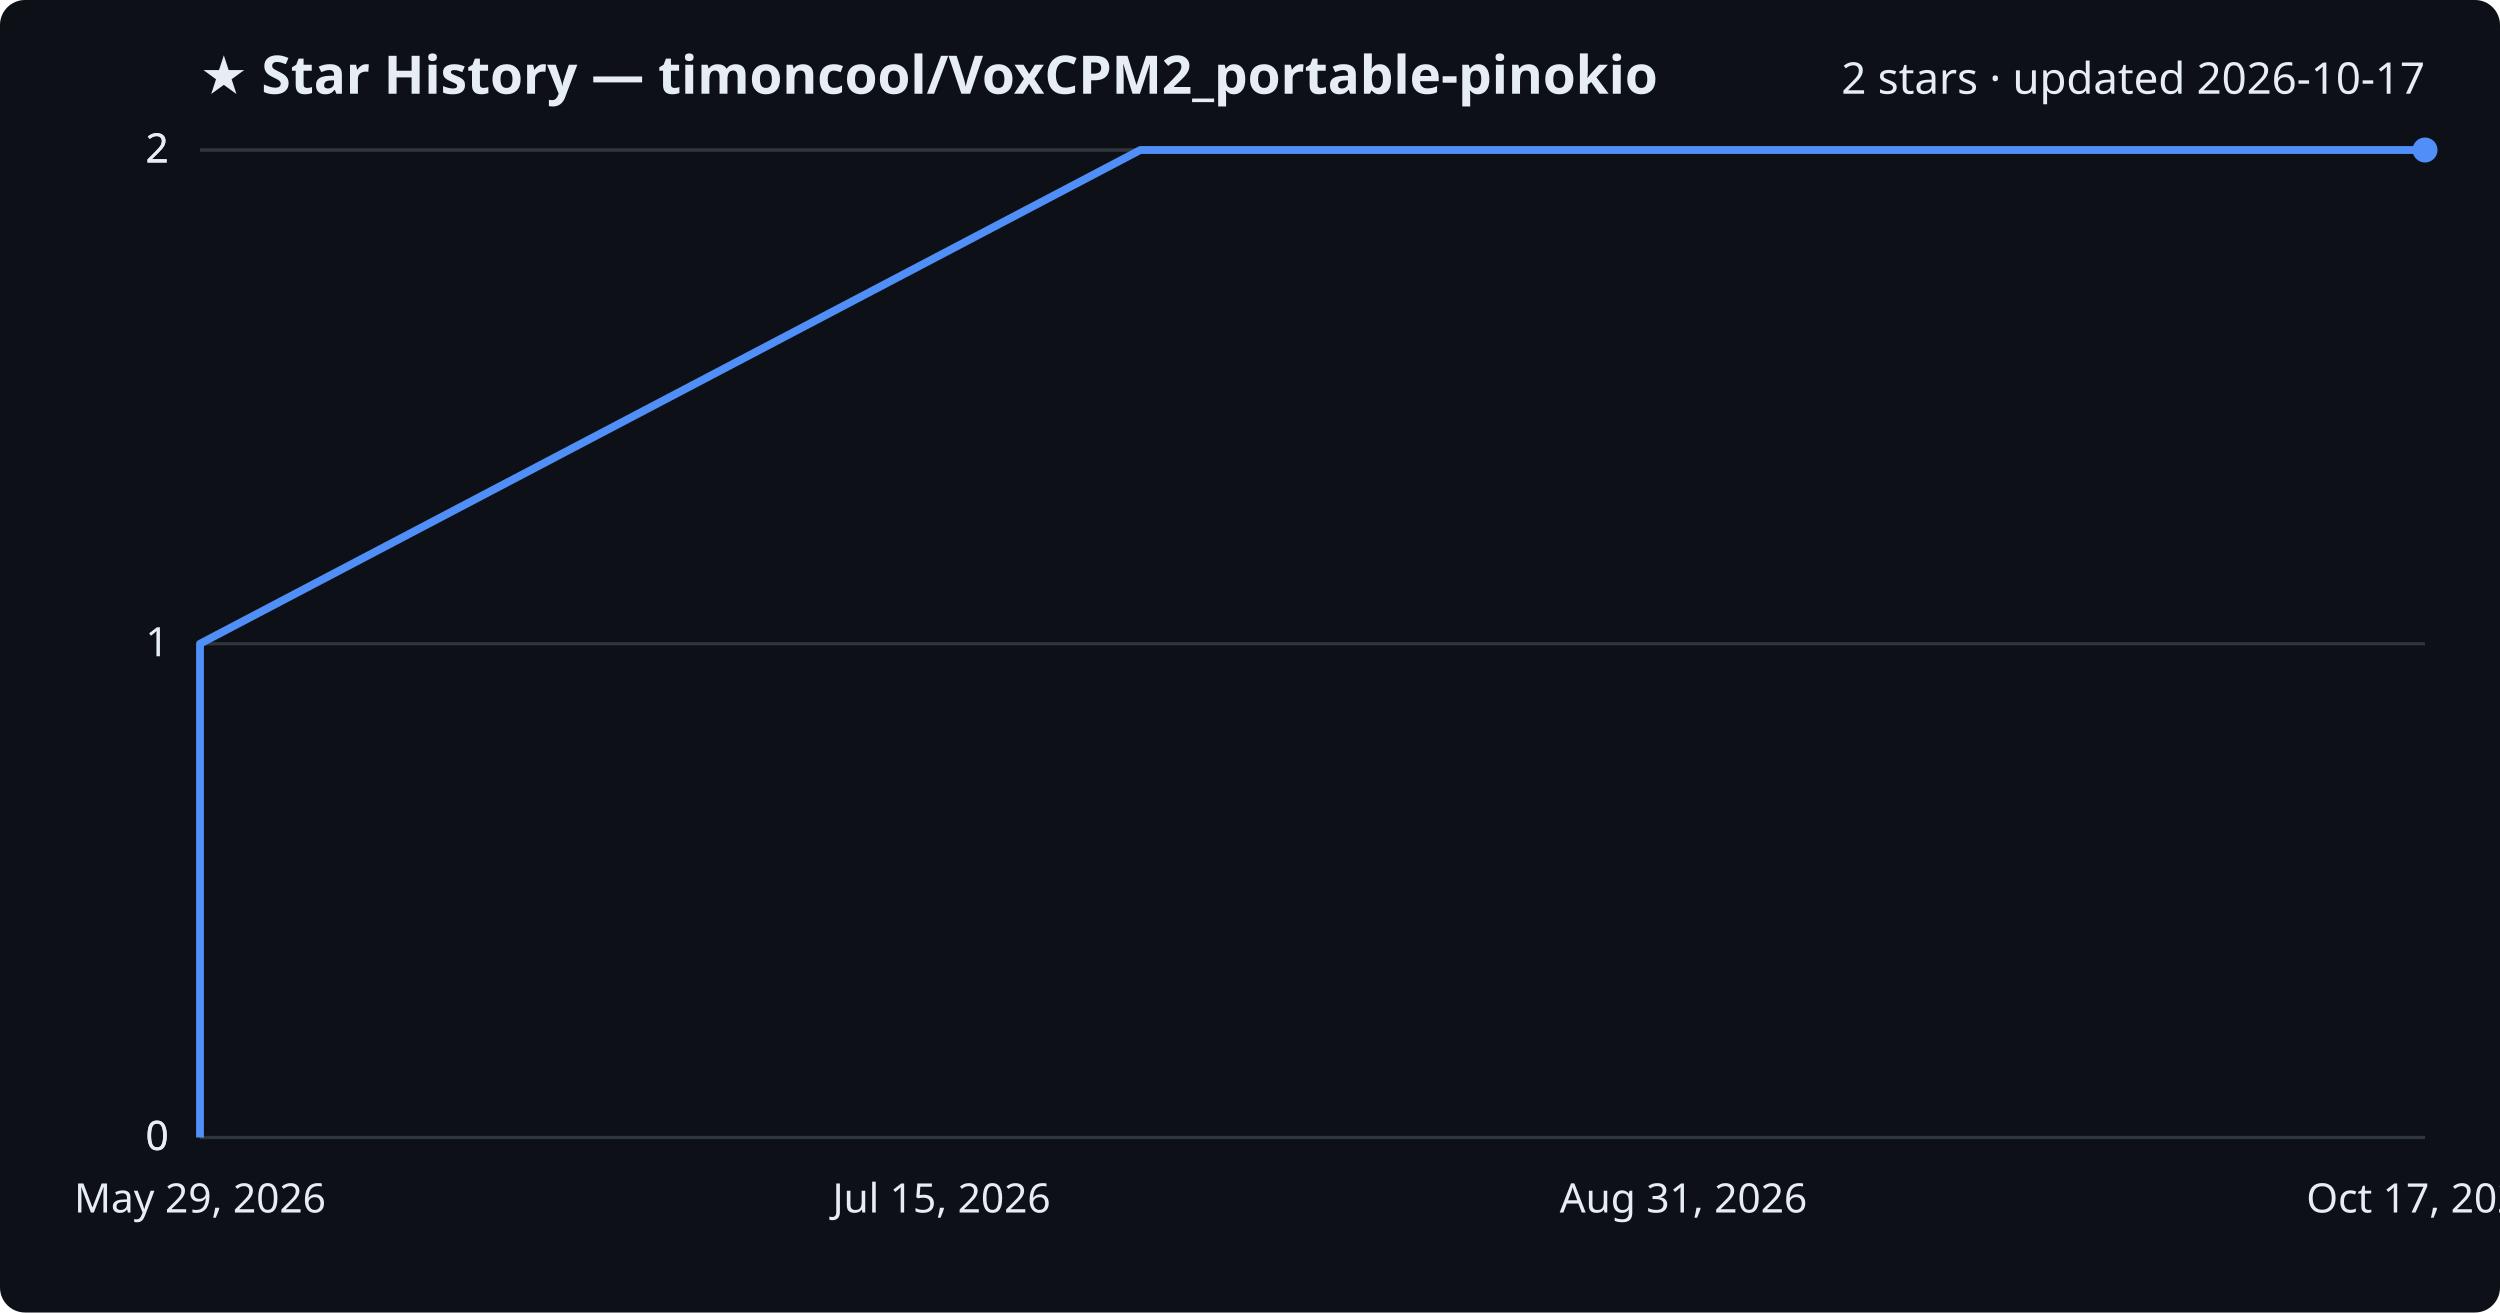
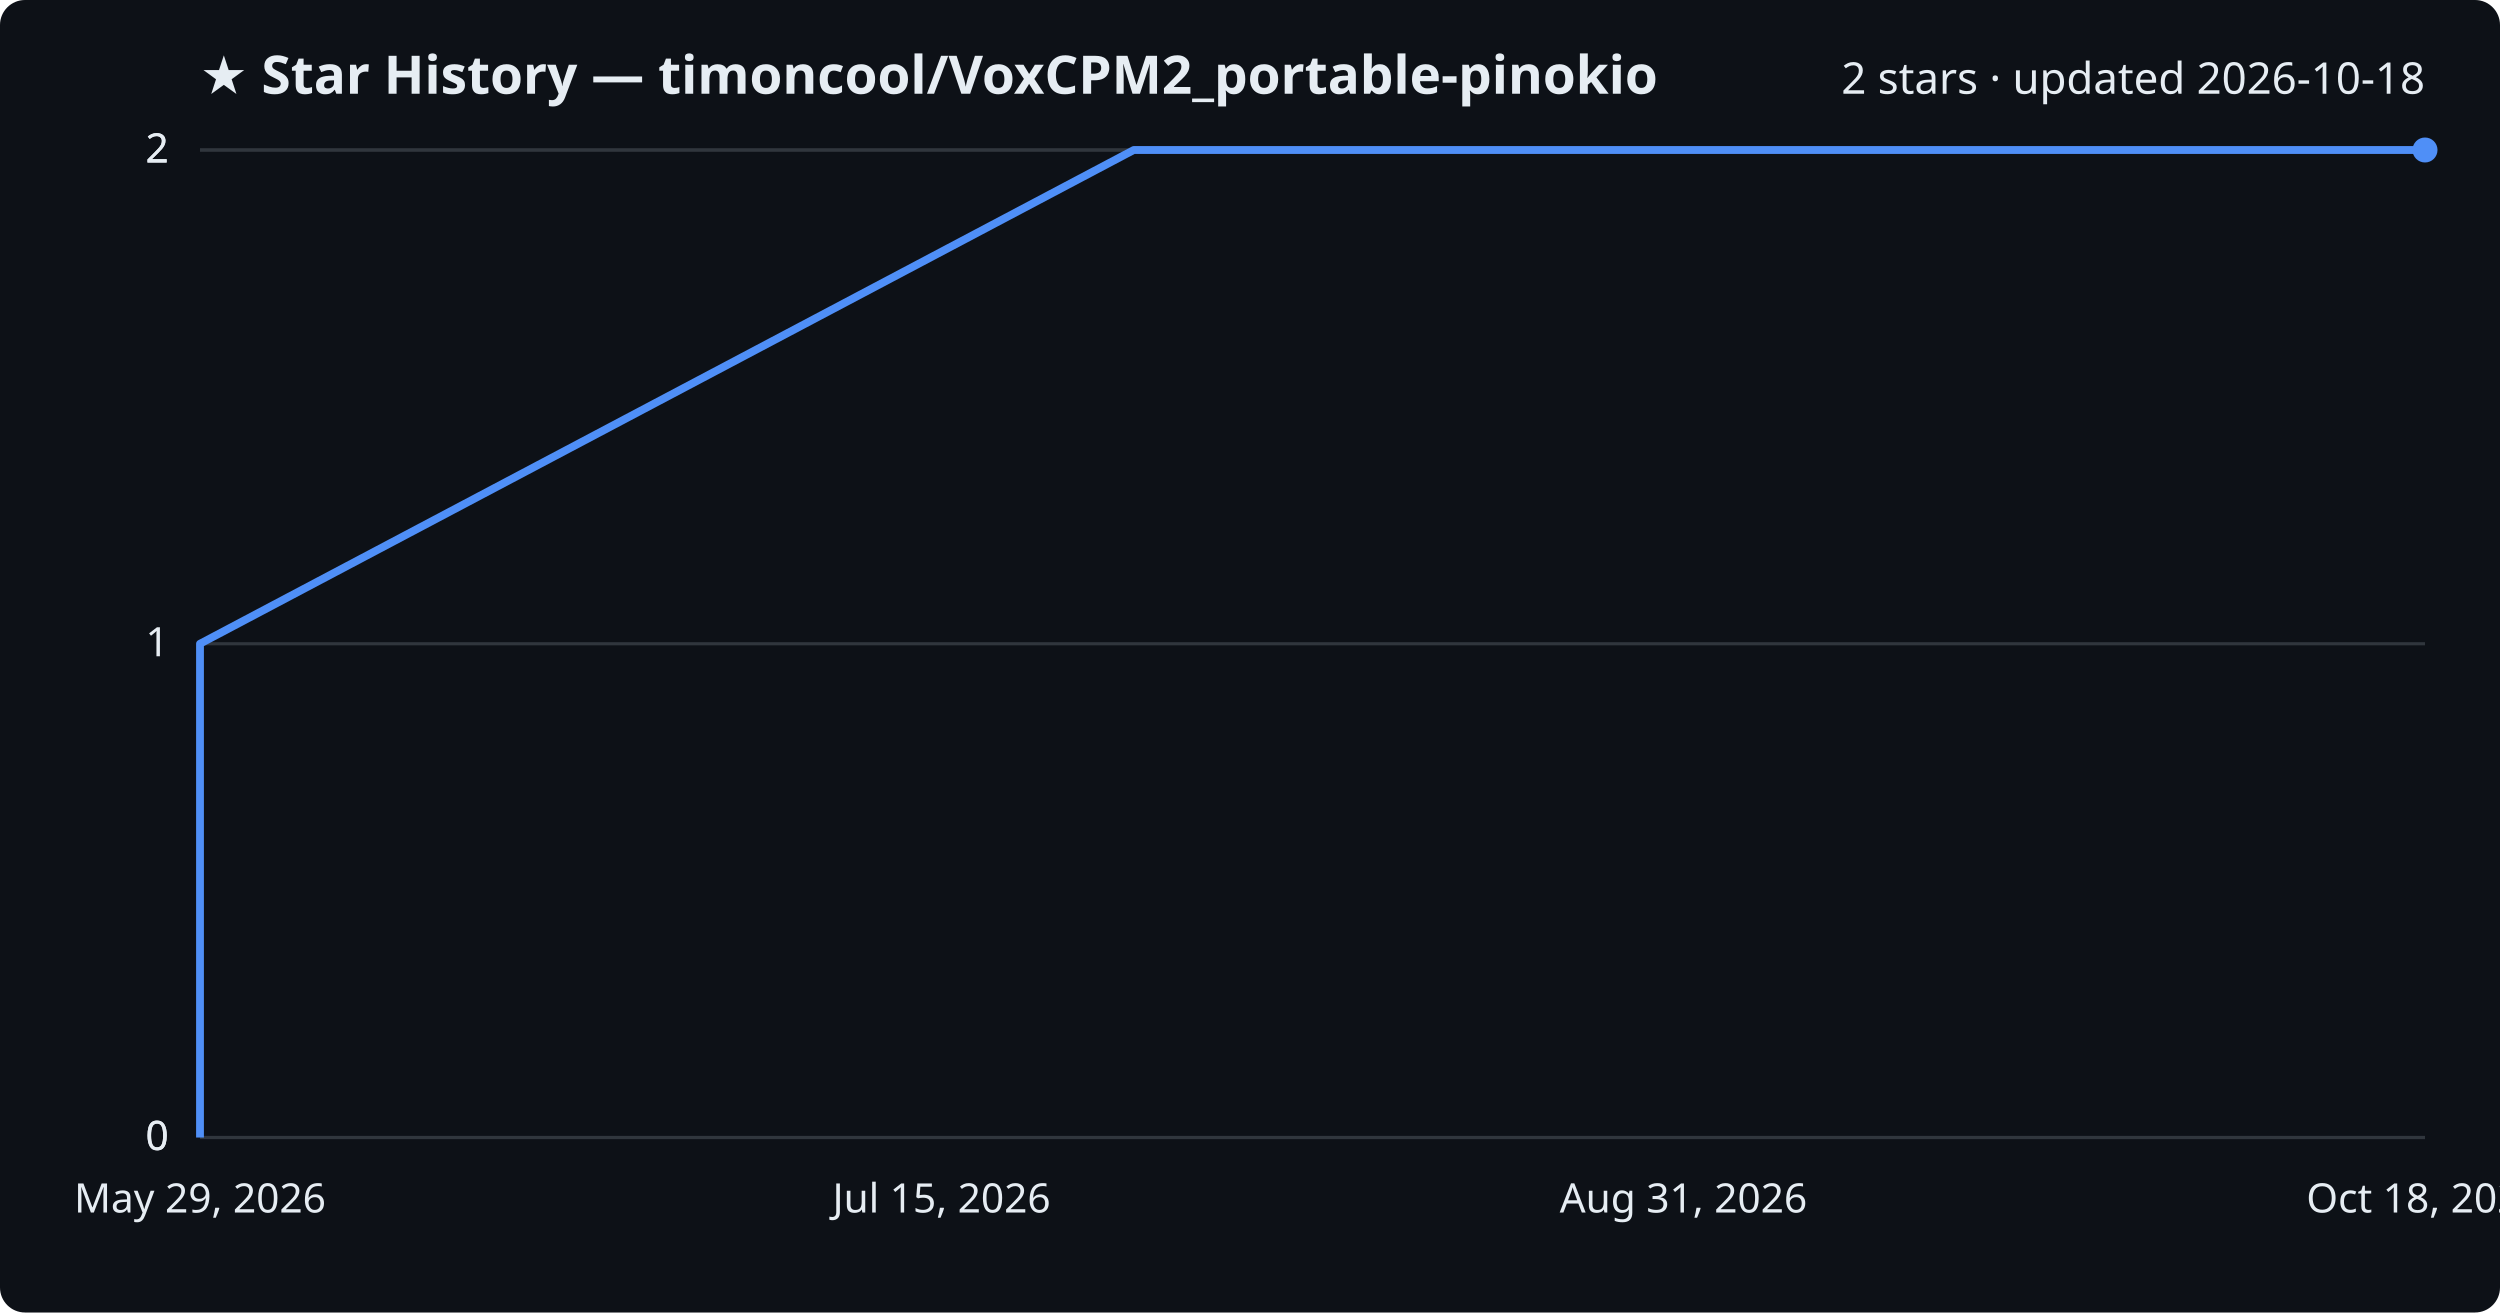
<svg xmlns="http://www.w3.org/2000/svg" viewBox="0 0 800 420" font-family="Segoe UI, sans-serif">
  <rect width="800" height="420" fill="#0d1117" rx="8" />
  <text x="64" y="30" fill="#e6edf3" font-size="17" font-weight="700">★ Star History — timoncool/VoxCPM2_portable-pinokio</text>
-   <text x="776" y="30" fill="#e6edf3" font-size="14" text-anchor="end">2 stars · updated 2026-10-17</text>
+   <text x="776" y="30" fill="#e6edf3" font-size="14" text-anchor="end">2 stars · updated 2026-10-18</text>
  <line x1="64" y1="364.0" x2="776" y2="364.0" stroke="#30363d" stroke-width="1" />
  <text x="54" y="368.0" fill="#e6edf3" font-size="13" text-anchor="end">0</text>
  <line x1="64" y1="364.0" x2="776" y2="364.0" stroke="#30363d" stroke-width="1" />
  <text x="54" y="368.0" fill="#e6edf3" font-size="13" text-anchor="end">0</text>
  <line x1="64" y1="206.0" x2="776" y2="206.0" stroke="#30363d" stroke-width="1" />
  <text x="54" y="210.0" fill="#e6edf3" font-size="13" text-anchor="end">1</text>
  <line x1="64" y1="48.0" x2="776" y2="48.0" stroke="#30363d" stroke-width="1" />
  <text x="54" y="52.0" fill="#e6edf3" font-size="13" text-anchor="end">2</text>
  <line x1="64" y1="48.0" x2="776" y2="48.0" stroke="#30363d" stroke-width="1" />
  <text x="54" y="52.0" fill="#e6edf3" font-size="13" text-anchor="end">2</text>
-   <path d="M64.0,364.0 L64.0,206.0 L364.9,48.0 L776.0,48.0" fill="none" stroke="#4f8ff7" stroke-width="2.5" stroke-linejoin="round" />
+   <path d="M64.0,364.0 L64.0,206.0 L362.8,48.0 L776.0,48.0" fill="none" stroke="#4f8ff7" stroke-width="2.5" stroke-linejoin="round" />
  <circle cx="776.0" cy="48.0" r="4" fill="#4f8ff7" />
  <text x="64.0" y="388" fill="#e6edf3" font-size="13" text-anchor="middle">May 29, 2026</text>
  <text x="301.3" y="388" fill="#e6edf3" font-size="13" text-anchor="middle">Jul 15, 2026</text>
  <text x="538.7" y="388" fill="#e6edf3" font-size="13" text-anchor="middle">Aug 31, 2026</text>
-   <text x="776.0" y="388" fill="#e6edf3" font-size="13" text-anchor="middle">Oct 17, 2026</text>
+   <text x="776.0" y="388" fill="#e6edf3" font-size="13" text-anchor="middle">Oct 18, 2026</text>
</svg>
